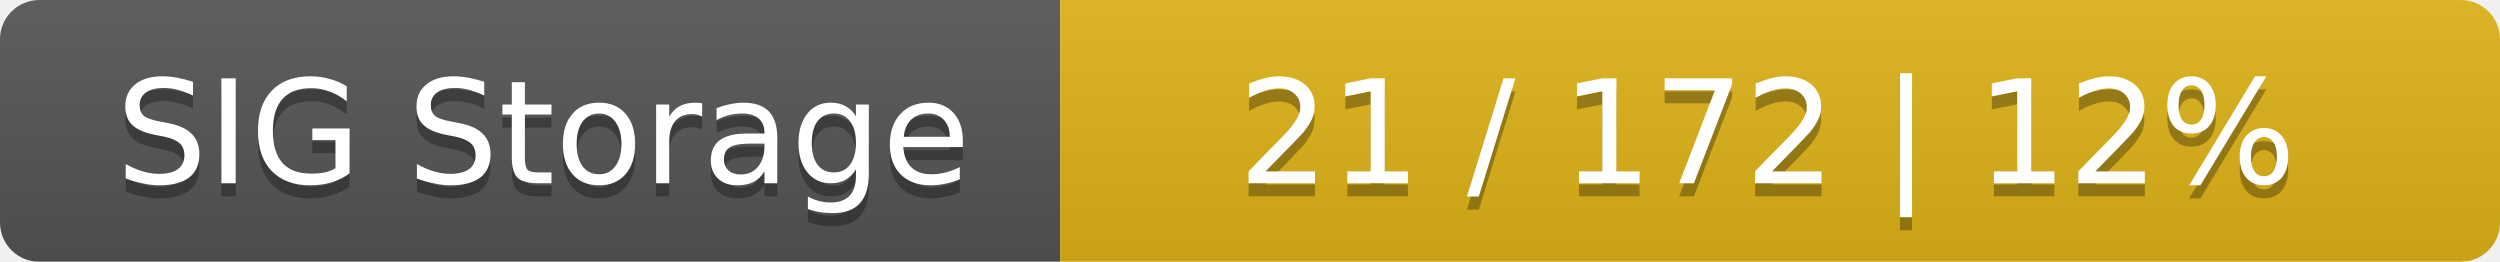
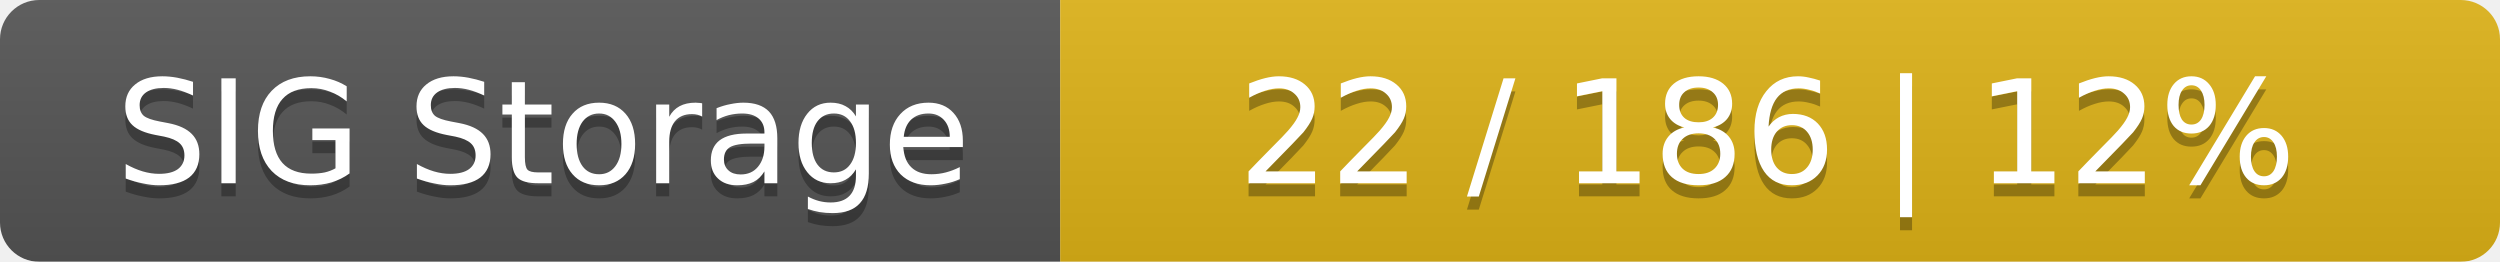
<svg xmlns="http://www.w3.org/2000/svg" width="191" height="20">
  <linearGradient id="smooth" x2="0" y2="100%">
    <stop offset="0" stop-color="#bbb" stop-opacity=".1" />
    <stop offset="1" stop-opacity=".1" />
  </linearGradient>
  <mask id="round">
    <rect width="191" height="20" rx="3" fill="#fff" />
  </mask>
  <g mask="url(#round)">
    <rect width="81" height="20" fill="#555" />
    <rect x="81" width="110" height="20" fill="#dfb317" />
    <rect width="191" height="20" fill="url(#smooth)" />
  </g>
  <g fill="#fff" text-anchor="middle" font-family="DejaVu Sans,Verdana,Geneva,sans-serif" font-size="11">
    <text x="41.5" y="15" fill="#010101" fill-opacity=".3">SIG Storage</text>
    <text x="41.5" y="14">SIG Storage</text>
-     <text x="135" y="15" fill="#010101" fill-opacity=".3">21 / 172    |    12%</text>
-     <text x="135" y="14">21 / 172    |    12%</text>
+     <text x="135" y="15" fill="#010101" fill-opacity=".3">22 / 186    |    12%</text>
+     <text x="135" y="14">22 / 186    |    12%</text>
  </g>
</svg>
